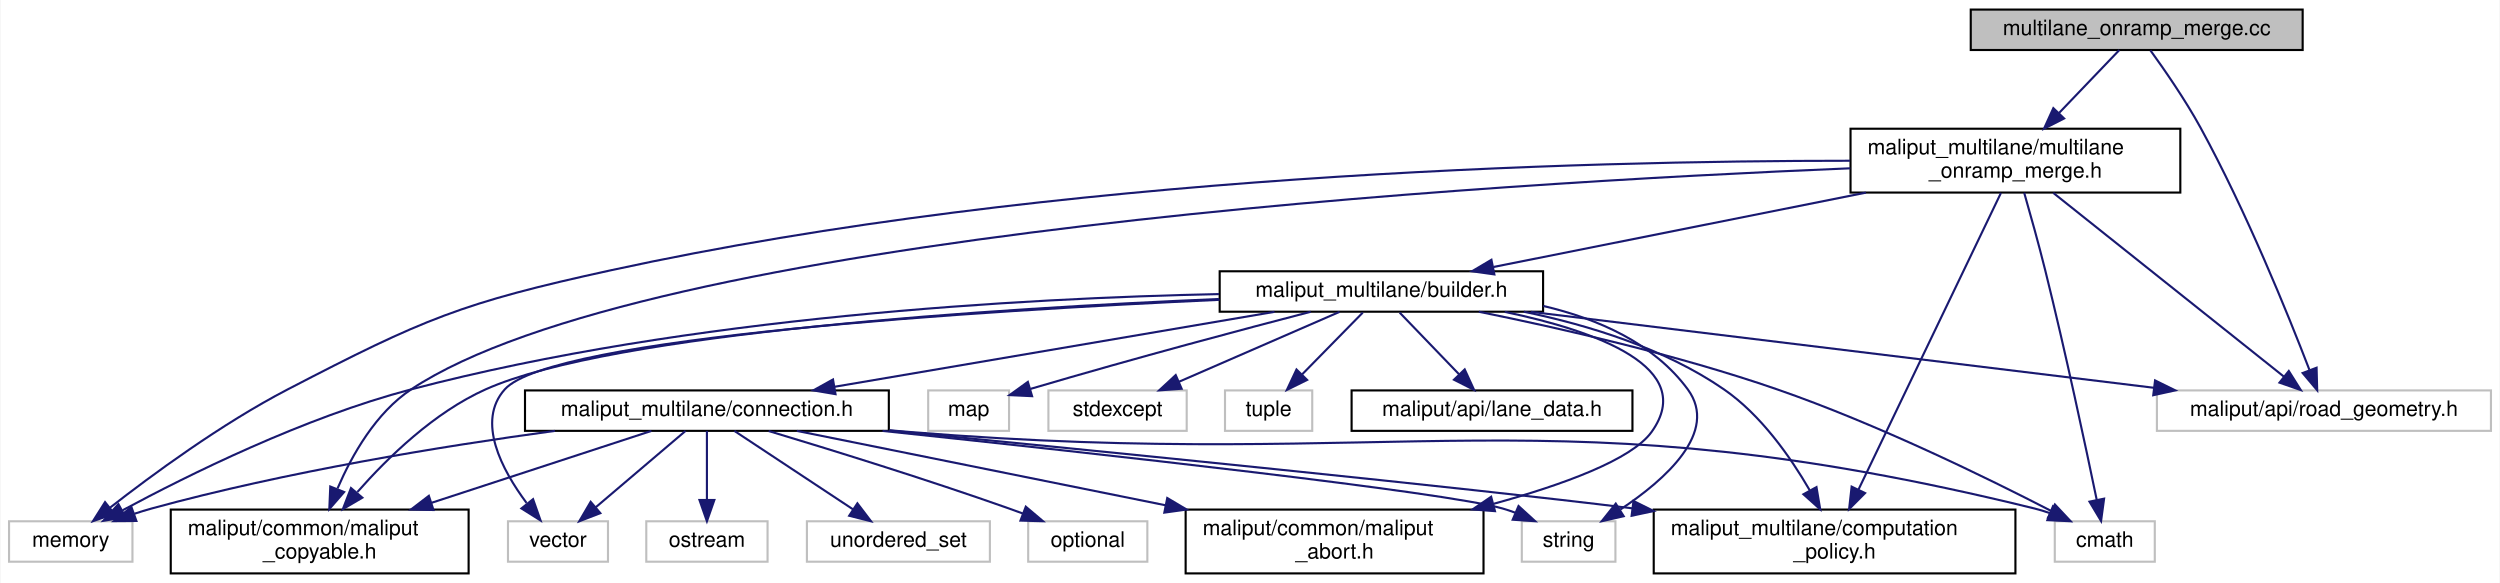
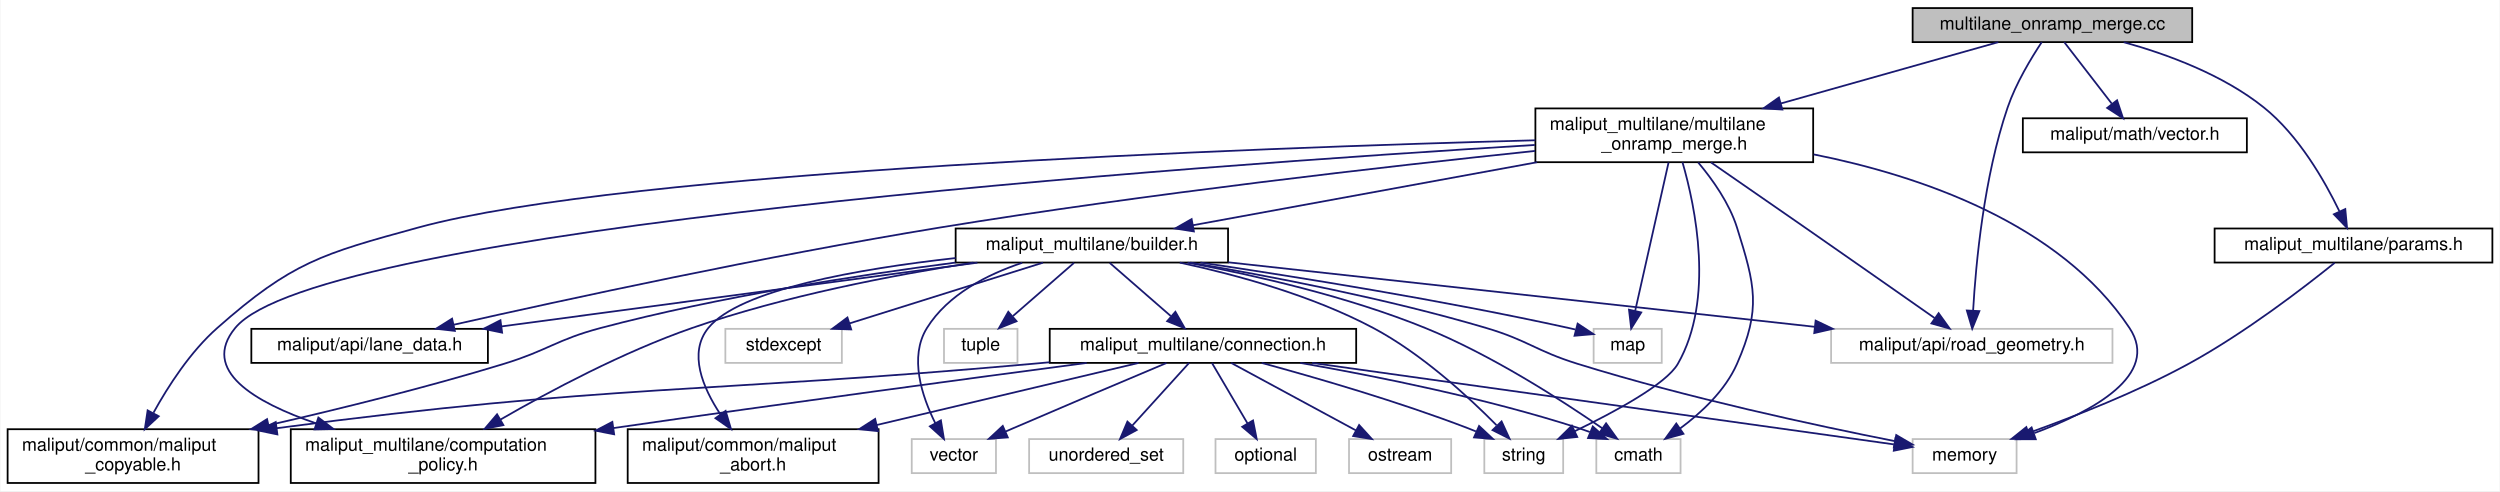
- <svg xmlns="http://www.w3.org/2000/svg" xmlns:xlink="http://www.w3.org/1999/xlink" width="1175pt" height="274pt" viewBox="0.00 0.00 1174.50 274.00">
+ <svg xmlns="http://www.w3.org/2000/svg" xmlns:xlink="http://www.w3.org/1999/xlink" width="1395pt" height="274pt" viewBox="0.00 0.00 1394.50 274.00">
  <g id="graph0" class="graph" transform="scale(1 1) rotate(0) translate(4 270)">
-     <polygon fill="white" stroke="transparent" points="-4,4 -4,-270 1170.5,-270 1170.5,4 -4,4" />
+     <polygon fill="white" stroke="transparent" points="-4,4 -4,-270 1390.5,-270 1390.5,4 -4,4" />
    <g id="node1" class="node">
      <g id="a_node1">
        <a xlink:title=" ">
-           <polygon fill="#bfbfbf" stroke="black" points="922,-246.5 922,-265.5 1078,-265.5 1078,-246.5 922,-246.5" />
-           <text text-anchor="middle" x="1000" y="-253.5" font-family="Helvetica,sans-Serif" font-size="10.00">multilane_onramp_merge.cc</text>
+           <polygon fill="#bfbfbf" stroke="black" points="1063,-246.5 1063,-265.5 1219,-265.5 1219,-246.5 1063,-246.5" />
+           <text text-anchor="middle" x="1141" y="-253.5" font-family="Helvetica,sans-Serif" font-size="10.00">multilane_onramp_merge.cc</text>
        </a>
      </g>
    </g>
    <g id="node2" class="node">
      <g id="a_node2">
        <a xlink:href="multilane__onramp__merge_8h.html" target="_top" xlink:title=" ">
-           <polygon fill="white" stroke="black" points="865.5,-179.5 865.5,-209.5 1020.5,-209.5 1020.5,-179.5 865.5,-179.5" />
-           <text text-anchor="start" x="873.5" y="-197.5" font-family="Helvetica,sans-Serif" font-size="10.00">maliput_multilane/multilane</text>
-           <text text-anchor="middle" x="943" y="-186.5" font-family="Helvetica,sans-Serif" font-size="10.00">_onramp_merge.h</text>
+           <polygon fill="white" stroke="black" points="852.5,-179.5 852.5,-209.5 1007.5,-209.5 1007.5,-179.5 852.5,-179.5" />
+           <text text-anchor="start" x="860.5" y="-197.5" font-family="Helvetica,sans-Serif" font-size="10.00">maliput_multilane/multilane</text>
+           <text text-anchor="middle" x="930" y="-186.5" font-family="Helvetica,sans-Serif" font-size="10.00">_onramp_merge.h</text>
        </a>
      </g>
    </g>
    <g id="edge1" class="edge">
-       <path fill="none" stroke="midnightblue" d="M991.83,-246.48C984.47,-238.79 973.34,-227.17 963.56,-216.96" />
-       <polygon fill="midnightblue" stroke="midnightblue" points="965.88,-214.32 956.43,-209.52 960.82,-219.17 965.88,-214.32" />
+       <path fill="none" stroke="midnightblue" d="M1110.77,-246.48C1079.25,-237.59 1029.04,-223.43 989.53,-212.29" />
+       <polygon fill="midnightblue" stroke="midnightblue" points="990.3,-208.87 979.73,-209.52 988.4,-215.61 990.3,-208.87" />
+     </g>
+     <g id="node8" class="node">
+       <g id="a_node8">
+         <a xlink:title=" ">
+           <polygon fill="white" stroke="#bfbfbf" points="1017.5,-67.5 1017.5,-86.5 1174.5,-86.5 1174.5,-67.5 1017.5,-67.5" />
+           <text text-anchor="middle" x="1096" y="-74.5" font-family="Helvetica,sans-Serif" font-size="10.00">maliput/api/road_geometry.h</text>
+         </a>
+       </g>
+     </g>
+     <g id="edge34" class="edge">
+       <path fill="none" stroke="midnightblue" d="M1135.04,-246.47C1129.23,-237.73 1120.62,-223.53 1116,-210 1102.76,-171.19 1098.27,-122.98 1096.76,-96.9" />
+       <polygon fill="midnightblue" stroke="midnightblue" points="1100.24,-96.4 1096.25,-86.59 1093.25,-96.75 1100.24,-96.4" />
+     </g>
+     <g id="node20" class="node">
+       <g id="a_node20">
+         <a xlink:href="../../maliput/html/vector_8h.html.html" xlink:title=" ">
+           <polygon fill="white" stroke="black" points="1124.5,-185 1124.5,-204 1249.5,-204 1249.5,-185 1124.5,-185" />
+           <text text-anchor="middle" x="1187" y="-192" font-family="Helvetica,sans-Serif" font-size="10.00">maliput/math/vector.h</text>
+         </a>
+       </g>
+     </g>
+     <g id="edge35" class="edge">
+       <path fill="none" stroke="midnightblue" d="M1147.59,-246.48C1154.49,-237.55 1165.5,-223.31 1174.13,-212.14" />
+       <polygon fill="midnightblue" stroke="midnightblue" points="1177.07,-214.06 1180.42,-204.01 1171.54,-209.78 1177.07,-214.06" />
+     </g>
+     <g id="node21" class="node">
+       <g id="a_node21">
+         <a xlink:href="params_8h.html" target="_top" xlink:title=" ">
+           <polygon fill="white" stroke="black" points="1231.5,-123.5 1231.5,-142.5 1386.5,-142.5 1386.5,-123.5 1231.5,-123.5" />
+           <text text-anchor="middle" x="1309" y="-130.5" font-family="Helvetica,sans-Serif" font-size="10.00">maliput_multilane/params.h</text>
+         </a>
+       </g>
+     </g>
+     <g id="edge36" class="edge">
+       <path fill="none" stroke="midnightblue" d="M1180.8,-246.46C1205.3,-239.69 1236.26,-228.26 1259,-210 1278.38,-194.44 1292.82,-169.3 1301.08,-152.23" />
+       <polygon fill="midnightblue" stroke="midnightblue" points="1304.42,-153.35 1305.41,-142.8 1298.05,-150.43 1304.42,-153.35" />
+     </g>
+     <g id="node3" class="node">
+       <g id="a_node3">
+         <a xlink:title=" ">
+           <polygon fill="white" stroke="#bfbfbf" points="886.5,-6 886.5,-25 933.5,-25 933.5,-6 886.5,-6" />
+           <text text-anchor="middle" x="910" y="-13" font-family="Helvetica,sans-Serif" font-size="10.00">cmath</text>
+         </a>
+       </g>
+     </g>
+     <g id="edge2" class="edge">
+       <path fill="none" stroke="midnightblue" d="M943.36,-179.32C951.34,-169.84 960.73,-156.64 965,-143 975.08,-110.76 978.59,-97.92 965,-67 958.45,-52.1 945.1,-39.67 933.19,-30.87" />
+       <polygon fill="midnightblue" stroke="midnightblue" points="935.11,-27.94 924.9,-25.12 931.12,-33.69 935.11,-27.94" />
+     </g>
+     <g id="node4" class="node">
+       <g id="a_node4">
+         <a xlink:title=" ">
+           <polygon fill="white" stroke="#bfbfbf" points="885,-67.5 885,-86.5 923,-86.5 923,-67.5 885,-67.5" />
+           <text text-anchor="middle" x="904" y="-74.5" font-family="Helvetica,sans-Serif" font-size="10.00">map</text>
+         </a>
+       </g>
+     </g>
+     <g id="edge3" class="edge">
+       <path fill="none" stroke="midnightblue" d="M926.81,-179.34C922.13,-158.53 913.38,-119.66 908.18,-96.58" />
+       <polygon fill="midnightblue" stroke="midnightblue" points="911.56,-95.66 905.95,-86.67 904.73,-97.19 911.56,-95.66" />
    </g>
    <g id="node5" class="node">
      <g id="a_node5">
        <a xlink:title=" ">
-           <polygon fill="white" stroke="#bfbfbf" points="1009.5,-67.5 1009.5,-86.5 1166.5,-86.5 1166.5,-67.5 1009.5,-67.5" />
-           <text text-anchor="middle" x="1088" y="-74.5" font-family="Helvetica,sans-Serif" font-size="10.00">maliput/api/road_geometry.h</text>
-         </a>
-       </g>
-     </g>
-     <g id="edge31" class="edge">
-       <path fill="none" stroke="midnightblue" d="M1006.45,-246.32C1012.87,-237.46 1022.78,-223.18 1030,-210 1051.46,-170.81 1071.19,-122.1 1081.17,-96.19" />
-       <polygon fill="midnightblue" stroke="midnightblue" points="1084.54,-97.17 1084.83,-86.58 1078,-94.68 1084.54,-97.17" />
-     </g>
-     <g id="node3" class="node">
-       <g id="a_node3">
-         <a xlink:title=" ">
-           <polygon fill="white" stroke="#bfbfbf" points="961.5,-6 961.5,-25 1008.5,-25 1008.5,-6 961.5,-6" />
-           <text text-anchor="middle" x="985" y="-13" font-family="Helvetica,sans-Serif" font-size="10.00">cmath</text>
-         </a>
-       </g>
-     </g>
-     <g id="edge2" class="edge">
-       <path fill="none" stroke="midnightblue" d="M947.12,-179.4C950.02,-169.3 953.92,-155.36 957,-143 966.52,-104.77 976.12,-59.63 981.24,-34.93" />
-       <polygon fill="midnightblue" stroke="midnightblue" points="984.67,-35.63 983.25,-25.13 977.81,-34.22 984.67,-35.63" />
-     </g>
-     <g id="node4" class="node">
-       <g id="a_node4">
-         <a xlink:title=" ">
-           <polygon fill="white" stroke="#bfbfbf" points="0,-6 0,-25 58,-25 58,-6 0,-6" />
-           <text text-anchor="middle" x="29" y="-13" font-family="Helvetica,sans-Serif" font-size="10.00">memory</text>
-         </a>
-       </g>
-     </g>
-     <g id="edge3" class="edge">
-       <path fill="none" stroke="midnightblue" d="M865.28,-194.45C740.85,-194.44 489.88,-188.11 283,-143 212.66,-127.66 194.9,-120.17 131,-87 99.88,-70.84 67.06,-46.7 47.31,-31.28" />
-       <polygon fill="midnightblue" stroke="midnightblue" points="49.46,-28.52 39.45,-25.06 45.12,-34.01 49.46,-28.52" />
+           <polygon fill="white" stroke="#bfbfbf" points="1063,-6 1063,-25 1121,-25 1121,-6 1063,-6" />
+           <text text-anchor="middle" x="1092" y="-13" font-family="Helvetica,sans-Serif" font-size="10.00">memory</text>
+         </a>
+       </g>
    </g>
    <g id="edge4" class="edge">
-       <path fill="none" stroke="midnightblue" d="M960.78,-179.34C988.33,-157.39 1041.09,-115.37 1069.23,-92.95" />
-       <polygon fill="midnightblue" stroke="midnightblue" points="1071.48,-95.64 1077.12,-86.67 1067.11,-90.16 1071.48,-95.64" />
+       <path fill="none" stroke="midnightblue" d="M1007.76,-183.85C1067.1,-171.96 1145.08,-145.53 1184,-87 1201.42,-60.81 1163.26,-40.31 1130.9,-28.33" />
+       <polygon fill="midnightblue" stroke="midnightblue" points="1131.71,-24.9 1121.11,-24.88 1129.38,-31.5 1131.71,-24.9" />
    </g>
    <g id="node6" class="node">
      <g id="a_node6">
-         <a xlink:href="../../maliput/html/maliput__copyable_8h.html.html" xlink:title=" ">
-           <polygon fill="white" stroke="black" points="76,-0.5 76,-30.5 216,-30.5 216,-0.5 76,-0.5" />
-           <text text-anchor="start" x="84" y="-18.5" font-family="Helvetica,sans-Serif" font-size="10.00">maliput/common/maliput</text>
-           <text text-anchor="middle" x="146" y="-7.5" font-family="Helvetica,sans-Serif" font-size="10.00">_copyable.h</text>
+         <a xlink:title=" ">
+           <polygon fill="white" stroke="#bfbfbf" points="824,-6 824,-25 868,-25 868,-6 824,-6" />
+           <text text-anchor="middle" x="846" y="-13" font-family="Helvetica,sans-Serif" font-size="10.00">string</text>
        </a>
      </g>
    </g>
    <g id="edge5" class="edge">
-       <path fill="none" stroke="midnightblue" d="M865.4,-190.9C695.89,-183.92 298.91,-160.03 189,-87 172.45,-76 161.21,-56.24 154.39,-40.43" />
-       <polygon fill="midnightblue" stroke="midnightblue" points="157.48,-38.74 150.53,-30.75 150.98,-41.33 157.48,-38.74" />
+       <path fill="none" stroke="midnightblue" d="M934.58,-179.44C941.71,-154.81 952.62,-103.03 932,-67 925.53,-55.69 896.94,-40.23 874.48,-29.4" />
+       <polygon fill="midnightblue" stroke="midnightblue" points="875.85,-26.18 865.31,-25.07 872.86,-32.5 875.85,-26.18" />
    </g>
    <g id="node7" class="node">
      <g id="a_node7">
+         <a xlink:href="../../maliput/html/lane__data_8h.html.html" xlink:title=" ">
+           <polygon fill="white" stroke="black" points="136,-67.5 136,-86.5 268,-86.5 268,-67.5 136,-67.5" />
+           <text text-anchor="middle" x="202" y="-74.5" font-family="Helvetica,sans-Serif" font-size="10.00">maliput/api/lane_data.h</text>
+         </a>
+       </g>
+     </g>
+     <g id="edge6" class="edge">
+       <path fill="none" stroke="midnightblue" d="M852.28,-185.78C769.63,-177.13 635.19,-161.84 520,-143 423.07,-127.15 310.72,-102.75 248.88,-88.79" />
+       <polygon fill="midnightblue" stroke="midnightblue" points="249.56,-85.36 239.03,-86.56 248.01,-92.19 249.56,-85.36" />
+     </g>
+     <g id="edge7" class="edge">
+       <path fill="none" stroke="midnightblue" d="M950.47,-179.38C965.11,-169.27 985.29,-155.32 1003,-143 1027.88,-125.7 1056.44,-105.72 1075.27,-92.53" />
+       <polygon fill="midnightblue" stroke="midnightblue" points="1077.5,-95.25 1083.68,-86.64 1073.48,-89.51 1077.5,-95.25" />
+     </g>
+     <g id="node9" class="node">
+       <g id="a_node9">
+         <a xlink:href="../../maliput/html/maliput__copyable_8h.html.html" xlink:title=" ">
+           <polygon fill="white" stroke="black" points="0,-0.5 0,-30.5 140,-30.5 140,-0.5 0,-0.5" />
+           <text text-anchor="start" x="8" y="-18.5" font-family="Helvetica,sans-Serif" font-size="10.00">maliput/common/maliput</text>
+           <text text-anchor="middle" x="70" y="-7.5" font-family="Helvetica,sans-Serif" font-size="10.00">_copyable.h</text>
+         </a>
+       </g>
+     </g>
+     <g id="edge8" class="edge">
+       <path fill="none" stroke="midnightblue" d="M852.43,-191.72C695.31,-187.48 344.54,-174.7 229,-143 175.33,-128.27 158.72,-123.83 117,-87 101.98,-73.74 89.64,-54.64 81.38,-39.67" />
+       <polygon fill="midnightblue" stroke="midnightblue" points="84.32,-37.73 76.55,-30.52 78.13,-41 84.32,-37.73" />
+     </g>
+     <g id="node10" class="node">
+       <g id="a_node10">
        <a xlink:href="builder_8h.html" target="_top" xlink:title=" ">
-           <polygon fill="white" stroke="black" points="569,-123.5 569,-142.5 721,-142.5 721,-123.5 569,-123.5" />
-           <text text-anchor="middle" x="645" y="-130.5" font-family="Helvetica,sans-Serif" font-size="10.00">maliput_multilane/builder.h</text>
-         </a>
-       </g>
-     </g>
-     <g id="edge6" class="edge">
-       <path fill="none" stroke="midnightblue" d="M872.76,-179.47C819.1,-168.76 746.32,-154.23 697.62,-144.51" />
-       <polygon fill="midnightblue" stroke="midnightblue" points="698.1,-141.03 687.6,-142.51 696.72,-147.9 698.1,-141.03" />
+           <polygon fill="white" stroke="black" points="529,-123.5 529,-142.5 681,-142.5 681,-123.5 529,-123.5" />
+           <text text-anchor="middle" x="605" y="-130.5" font-family="Helvetica,sans-Serif" font-size="10.00">maliput_multilane/builder.h</text>
+         </a>
+       </g>
+     </g>
+     <g id="edge9" class="edge">
+       <path fill="none" stroke="midnightblue" d="M853.39,-179.47C794.51,-168.69 714.51,-154.05 661.39,-144.32" />
+       <polygon fill="midnightblue" stroke="midnightblue" points="661.93,-140.86 651.46,-142.51 660.67,-147.75 661.93,-140.86" />
    </g>
    <g id="node15" class="node">
      <g id="a_node15">
        <a xlink:href="computation__policy_8h.html" target="_top" xlink:title=" ">
-           <polygon fill="white" stroke="black" points="773,-0.5 773,-30.5 943,-30.5 943,-0.5 773,-0.5" />
-           <text text-anchor="start" x="781" y="-18.5" font-family="Helvetica,sans-Serif" font-size="10.00">maliput_multilane/computation</text>
-           <text text-anchor="middle" x="858" y="-7.5" font-family="Helvetica,sans-Serif" font-size="10.00">_policy.h</text>
-         </a>
-       </g>
-     </g>
-     <g id="edge30" class="edge">
-       <path fill="none" stroke="midnightblue" d="M936.19,-179.31C921.58,-148.89 887.11,-77.12 869.22,-39.86" />
-       <polygon fill="midnightblue" stroke="midnightblue" points="872.33,-38.25 864.84,-30.75 866.02,-41.28 872.33,-38.25" />
-     </g>
-     <g id="edge7" class="edge">
-       <path fill="none" stroke="midnightblue" d="M690.8,-123.48C728.89,-115.78 784.22,-103.2 831,-87 877.89,-70.77 929.87,-45.3 959.86,-29.83" />
-       <polygon fill="midnightblue" stroke="midnightblue" points="961.54,-32.9 968.79,-25.18 958.31,-26.69 961.54,-32.9" />
-     </g>
-     <g id="edge9" class="edge">
-       <path fill="none" stroke="midnightblue" d="M568.67,-131.78C477.04,-129.86 319.42,-121.23 189,-87 138.66,-73.79 83.99,-46.65 53.36,-30.17" />
-       <polygon fill="midnightblue" stroke="midnightblue" points="54.75,-26.94 44.3,-25.22 51.4,-33.08 54.75,-26.94" />
-     </g>
-     <g id="edge15" class="edge">
-       <path fill="none" stroke="midnightblue" d="M715.19,-123.44C794.91,-113.73 924.69,-97.91 1008.19,-87.73" />
-       <polygon fill="midnightblue" stroke="midnightblue" points="1008.63,-91.2 1018.13,-86.52 1007.78,-84.25 1008.63,-91.2" />
+           <polygon fill="white" stroke="black" points="158,-0.5 158,-30.5 328,-30.5 328,-0.5 158,-0.5" />
+           <text text-anchor="start" x="166" y="-18.5" font-family="Helvetica,sans-Serif" font-size="10.00">maliput_multilane/computation</text>
+           <text text-anchor="middle" x="243" y="-7.5" font-family="Helvetica,sans-Serif" font-size="10.00">_policy.h</text>
+         </a>
+       </g>
+     </g>
+     <g id="edge33" class="edge">
+       <path fill="none" stroke="midnightblue" d="M852.19,-189.11C659.57,-177.43 172.74,-142.64 127,-87 107.58,-63.37 137.67,-45.58 172.06,-33.78" />
+       <polygon fill="midnightblue" stroke="midnightblue" points="173.4,-37.02 181.84,-30.61 171.24,-30.37 173.4,-37.02" />
+     </g>
+     <g id="edge10" class="edge">
+       <path fill="none" stroke="midnightblue" d="M658.42,-123.44C696.32,-116.33 747.91,-104.52 791,-87 827.92,-71.99 866.99,-46.81 889.9,-30.96" />
+       <polygon fill="midnightblue" stroke="midnightblue" points="891.95,-33.79 898.12,-25.18 887.93,-28.06 891.95,-33.79" />
+     </g>
+     <g id="edge11" class="edge">
+       <path fill="none" stroke="midnightblue" d="M665.55,-123.5C719.67,-115.48 801.02,-102.42 871,-87 872.27,-86.72 873.57,-86.42 874.88,-86.11" />
+       <polygon fill="midnightblue" stroke="midnightblue" points="876.06,-89.42 884.88,-83.56 874.33,-82.64 876.06,-89.42" />
+     </g>
+     <g id="edge12" class="edge">
+       <path fill="none" stroke="midnightblue" d="M659.89,-123.47C704.79,-115.86 769.67,-103.37 825,-87 848.35,-80.09 852.75,-74.23 876,-67 936.94,-48.04 1009.49,-32.46 1053.09,-23.84" />
+       <polygon fill="midnightblue" stroke="midnightblue" points="1053.85,-27.25 1063,-21.9 1052.51,-20.38 1053.85,-27.25" />
+     </g>
+     <g id="edge14" class="edge">
+       <path fill="none" stroke="midnightblue" d="M654.06,-123.46C686.08,-116.59 728.08,-105.04 762,-87 788.91,-72.69 815.02,-48.71 830.8,-32.75" />
+       <polygon fill="midnightblue" stroke="midnightblue" points="833.63,-34.85 838.06,-25.22 828.59,-29.99 833.63,-34.85" />
    </g>
    <g id="edge17" class="edge">
-       <path fill="none" stroke="midnightblue" d="M568.64,-129.47C464.43,-125.07 283.8,-113.76 224,-87 199.88,-76.21 178.1,-55.08 163.72,-38.75" />
-       <polygon fill="midnightblue" stroke="midnightblue" points="166.05,-36.09 156.9,-30.73 160.71,-40.62 166.05,-36.09" />
-     </g>
-     <g id="node8" class="node">
-       <g id="a_node8">
-         <a xlink:title=" ">
-           <polygon fill="white" stroke="#bfbfbf" points="432,-67.5 432,-86.5 470,-86.5 470,-67.5 432,-67.5" />
-           <text text-anchor="middle" x="451" y="-74.5" font-family="Helvetica,sans-Serif" font-size="10.00">map</text>
-         </a>
-       </g>
-     </g>
-     <g id="edge8" class="edge">
-       <path fill="none" stroke="midnightblue" d="M611.8,-123.48C580.24,-115.28 531.2,-102.26 480.14,-87.24" />
-       <polygon fill="midnightblue" stroke="midnightblue" points="480.83,-83.8 470.24,-84.31 478.84,-90.51 480.83,-83.8" />
-     </g>
-     <g id="node9" class="node">
-       <g id="a_node9">
-         <a xlink:title=" ">
-           <polygon fill="white" stroke="#bfbfbf" points="488.5,-67.5 488.5,-86.5 553.5,-86.5 553.5,-67.5 488.5,-67.5" />
-           <text text-anchor="middle" x="521" y="-74.5" font-family="Helvetica,sans-Serif" font-size="10.00">stdexcept</text>
-         </a>
-       </g>
-     </g>
-     <g id="edge10" class="edge">
-       <path fill="none" stroke="midnightblue" d="M625.35,-123.44C605.04,-114.6 573.1,-100.69 549.9,-90.59" />
-       <polygon fill="midnightblue" stroke="midnightblue" points="551.12,-87.3 540.56,-86.52 548.33,-93.72 551.12,-87.3" />
-     </g>
-     <g id="node10" class="node">
-       <g id="a_node10">
-         <a xlink:title=" ">
-           <polygon fill="white" stroke="#bfbfbf" points="711,-6 711,-25 755,-25 755,-6 711,-6" />
-           <text text-anchor="middle" x="733" y="-13" font-family="Helvetica,sans-Serif" font-size="10.00">string</text>
-         </a>
-       </g>
-     </g>
-     <g id="edge11" class="edge">
-       <path fill="none" stroke="midnightblue" d="M721.08,-126.2C746.84,-120.15 773.1,-108.63 789,-87 803.74,-66.94 778.47,-44.56 757.27,-30.5" />
-       <polygon fill="midnightblue" stroke="midnightblue" points="758.88,-27.39 748.56,-25.02 755.16,-33.31 758.88,-27.39" />
+       <path fill="none" stroke="midnightblue" d="M541.14,-123.44C468.93,-113.77 351.52,-98.04 275.53,-87.85" />
+       <polygon fill="midnightblue" stroke="midnightblue" points="275.93,-84.38 265.56,-86.52 275,-91.31 275.93,-84.38" />
+     </g>
+     <g id="edge18" class="edge">
+       <path fill="none" stroke="midnightblue" d="M681.18,-123.62C769.67,-113.89 915.39,-97.86 1008.47,-87.63" />
+       <polygon fill="midnightblue" stroke="midnightblue" points="1008.87,-91.1 1018.42,-86.53 1008.1,-84.15 1008.87,-91.1" />
+     </g>
+     <g id="edge20" class="edge">
+       <path fill="none" stroke="midnightblue" d="M528.87,-123.48C473.43,-116.32 396.83,-104.42 331,-87 306.26,-80.45 301.47,-74.49 277,-67 233.96,-53.83 185.06,-41.77 145.61,-32.74" />
+       <polygon fill="midnightblue" stroke="midnightblue" points="146.31,-29.31 135.79,-30.51 144.76,-36.14 146.31,-29.31" />
    </g>
    <g id="node11" class="node">
      <g id="a_node11">
        <a xlink:title=" ">
-           <polygon fill="white" stroke="#bfbfbf" points="571.5,-67.5 571.5,-86.5 612.5,-86.5 612.5,-67.5 571.5,-67.5" />
-           <text text-anchor="middle" x="592" y="-74.5" font-family="Helvetica,sans-Serif" font-size="10.00">tuple</text>
-         </a>
-       </g>
-     </g>
-     <g id="edge12" class="edge">
-       <path fill="none" stroke="midnightblue" d="M636.25,-123.08C628.53,-115.22 617.1,-103.57 607.78,-94.08" />
-       <polygon fill="midnightblue" stroke="midnightblue" points="610.09,-91.44 600.59,-86.75 605.1,-96.34 610.09,-91.44" />
+           <polygon fill="white" stroke="#bfbfbf" points="400.5,-67.5 400.5,-86.5 465.5,-86.5 465.5,-67.5 400.5,-67.5" />
+           <text text-anchor="middle" x="433" y="-74.5" font-family="Helvetica,sans-Serif" font-size="10.00">stdexcept</text>
+         </a>
+       </g>
+     </g>
+     <g id="edge13" class="edge">
+       <path fill="none" stroke="midnightblue" d="M577.75,-123.44C548.56,-114.28 502.08,-99.69 469.69,-89.52" />
+       <polygon fill="midnightblue" stroke="midnightblue" points="470.72,-86.17 460.13,-86.52 468.62,-92.85 470.72,-86.17" />
    </g>
    <g id="node12" class="node">
      <g id="a_node12">
        <a xlink:title=" ">
-           <polygon fill="white" stroke="#bfbfbf" points="234.5,-6 234.5,-25 281.5,-25 281.5,-6 234.5,-6" />
-           <text text-anchor="middle" x="258" y="-13" font-family="Helvetica,sans-Serif" font-size="10.00">vector</text>
-         </a>
-       </g>
-     </g>
-     <g id="edge13" class="edge">
-       <path fill="none" stroke="midnightblue" d="M568.96,-129.09C456.07,-123.97 254.98,-111.51 233,-87 219.52,-71.97 231.64,-49.19 243.23,-33.62" />
-       <polygon fill="midnightblue" stroke="midnightblue" points="246.29,-35.39 249.8,-25.4 240.82,-31.03 246.29,-35.39" />
+           <polygon fill="white" stroke="#bfbfbf" points="522.5,-67.5 522.5,-86.5 563.5,-86.5 563.5,-67.5 522.5,-67.5" />
+           <text text-anchor="middle" x="543" y="-74.5" font-family="Helvetica,sans-Serif" font-size="10.00">tuple</text>
+         </a>
+       </g>
+     </g>
+     <g id="edge15" class="edge">
+       <path fill="none" stroke="midnightblue" d="M595.04,-123.32C585.87,-115.34 572.06,-103.31 560.97,-93.65" />
+       <polygon fill="midnightblue" stroke="midnightblue" points="562.98,-90.76 553.14,-86.83 558.38,-96.04 562.98,-90.76" />
    </g>
    <g id="node13" class="node">
      <g id="a_node13">
-         <a xlink:href="../../maliput/html/lane__data_8h.html.html" xlink:title=" ">
-           <polygon fill="white" stroke="black" points="631,-67.5 631,-86.5 763,-86.5 763,-67.5 631,-67.5" />
-           <text text-anchor="middle" x="697" y="-74.5" font-family="Helvetica,sans-Serif" font-size="10.00">maliput/api/lane_data.h</text>
-         </a>
-       </g>
-     </g>
-     <g id="edge14" class="edge">
-       <path fill="none" stroke="midnightblue" d="M653.59,-123.08C661.16,-115.22 672.38,-103.57 681.51,-94.08" />
-       <polygon fill="midnightblue" stroke="midnightblue" points="684.16,-96.38 688.57,-86.75 679.12,-91.53 684.16,-96.38" />
+         <a xlink:title=" ">
+           <polygon fill="white" stroke="#bfbfbf" points="504.5,-6 504.5,-25 551.5,-25 551.5,-6 504.5,-6" />
+           <text text-anchor="middle" x="528" y="-13" font-family="Helvetica,sans-Serif" font-size="10.00">vector</text>
+         </a>
+       </g>
+     </g>
+     <g id="edge16" class="edge">
+       <path fill="none" stroke="midnightblue" d="M566.15,-123.36C546.62,-116.85 524.67,-105.7 513,-87 502.89,-70.8 510.16,-48.87 517.68,-33.79" />
+       <polygon fill="midnightblue" stroke="midnightblue" points="520.76,-35.46 522.48,-25 514.62,-32.1 520.76,-35.46" />
    </g>
    <g id="node14" class="node">
      <g id="a_node14">
        <a xlink:href="../../maliput/html/maliput__abort_8h.html.html" xlink:title=" ">
-           <polygon fill="white" stroke="black" points="553,-0.5 553,-30.5 693,-30.5 693,-0.5 553,-0.5" />
-           <text text-anchor="start" x="561" y="-18.5" font-family="Helvetica,sans-Serif" font-size="10.00">maliput/common/maliput</text>
-           <text text-anchor="middle" x="623" y="-7.5" font-family="Helvetica,sans-Serif" font-size="10.00">_abort.h</text>
-         </a>
-       </g>
-     </g>
-     <g id="edge16" class="edge">
-       <path fill="none" stroke="midnightblue" d="M703,-123.42C746.01,-114.43 793.72,-97.3 772,-67 762.59,-53.87 730.07,-42.1 697.81,-33.23" />
-       <polygon fill="midnightblue" stroke="midnightblue" points="698.39,-29.76 687.83,-30.57 696.59,-36.52 698.39,-29.76" />
-     </g>
-     <g id="edge18" class="edge">
-       <path fill="none" stroke="midnightblue" d="M711.92,-123.5C742.63,-117.15 778.29,-106.12 806,-87 823.42,-74.98 837.26,-55.21 846.27,-39.65" />
-       <polygon fill="midnightblue" stroke="midnightblue" points="849.49,-41.07 851.25,-30.62 843.36,-37.69 849.49,-41.07" />
+           <polygon fill="white" stroke="black" points="346,-0.5 346,-30.5 486,-30.5 486,-0.5 346,-0.5" />
+           <text text-anchor="start" x="354" y="-18.5" font-family="Helvetica,sans-Serif" font-size="10.00">maliput/common/maliput</text>
+           <text text-anchor="middle" x="416" y="-7.5" font-family="Helvetica,sans-Serif" font-size="10.00">_abort.h</text>
+         </a>
+       </g>
+     </g>
+     <g id="edge19" class="edge">
+       <path fill="none" stroke="midnightblue" d="M528.97,-126.01C474.7,-119.97 408.35,-108.37 391,-87 379.71,-73.09 387.85,-53.71 397.75,-38.78" />
+       <polygon fill="midnightblue" stroke="midnightblue" points="400.65,-40.74 403.65,-30.58 394.97,-36.65 400.65,-40.74" />
+     </g>
+     <g id="edge21" class="edge">
+       <path fill="none" stroke="midnightblue" d="M538.87,-123.45C493.83,-116.48 433.3,-104.82 382,-87 343.65,-73.68 302.51,-51.76 275.02,-35.89" />
+       <polygon fill="midnightblue" stroke="midnightblue" points="276.64,-32.79 266.24,-30.76 273.11,-38.83 276.64,-32.79" />
    </g>
    <g id="node16" class="node">
      <g id="a_node16">
        <a xlink:href="connection_8h.html" target="_top" xlink:title=" ">
-           <polygon fill="white" stroke="black" points="242.5,-67.5 242.5,-86.5 413.5,-86.5 413.5,-67.5 242.5,-67.5" />
-           <text text-anchor="middle" x="328" y="-74.5" font-family="Helvetica,sans-Serif" font-size="10.00">maliput_multilane/connection.h</text>
-         </a>
-       </g>
-     </g>
-     <g id="edge19" class="edge">
-       <path fill="none" stroke="midnightblue" d="M594.77,-123.44C538.66,-113.89 447.87,-98.42 388.05,-88.23" />
-       <polygon fill="midnightblue" stroke="midnightblue" points="388.44,-84.75 377.99,-86.52 387.26,-91.65 388.44,-84.75" />
-     </g>
-     <g id="edge20" class="edge">
-       <path fill="none" stroke="midnightblue" d="M413.7,-67.78C416.84,-67.51 419.95,-67.25 423,-67 657.88,-47.89 723.15,-87.24 952,-31 954.36,-30.42 956.76,-29.68 959.14,-28.85" />
-       <polygon fill="midnightblue" stroke="midnightblue" points="960.64,-32.02 968.61,-25.04 958.02,-25.53 960.64,-32.02" />
-     </g>
-     <g id="edge21" class="edge">
-       <path fill="none" stroke="midnightblue" d="M256.56,-67.49C203.64,-60.27 130.08,-48.3 67,-31 64.35,-30.27 61.62,-29.43 58.9,-28.53" />
-       <polygon fill="midnightblue" stroke="midnightblue" points="59.86,-25.15 49.27,-25.07 57.5,-31.74 59.86,-25.15" />
-     </g>
-     <g id="edge28" class="edge">
-       <path fill="none" stroke="midnightblue" d="M301.92,-67.48C275.09,-58.7 232.53,-44.79 198.65,-33.71" />
-       <polygon fill="midnightblue" stroke="midnightblue" points="199.49,-30.3 188.89,-30.52 197.31,-36.96 199.49,-30.3" />
+           <polygon fill="white" stroke="black" points="581.5,-67.5 581.5,-86.5 752.5,-86.5 752.5,-67.5 581.5,-67.5" />
+           <text text-anchor="middle" x="667" y="-74.5" font-family="Helvetica,sans-Serif" font-size="10.00">maliput_multilane/connection.h</text>
+         </a>
+       </g>
+     </g>
+     <g id="edge22" class="edge">
+       <path fill="none" stroke="midnightblue" d="M614.96,-123.32C624.13,-115.34 637.94,-103.31 649.03,-93.65" />
+       <polygon fill="midnightblue" stroke="midnightblue" points="651.62,-96.04 656.86,-86.83 647.02,-90.76 651.62,-96.04" />
+     </g>
+     <g id="edge23" class="edge">
+       <path fill="none" stroke="midnightblue" d="M721.31,-67.49C764.18,-60.02 825.2,-47.74 877,-31 878.92,-30.38 880.88,-29.69 882.84,-28.95" />
+       <polygon fill="midnightblue" stroke="midnightblue" points="884.52,-32.04 892.45,-25 881.87,-25.56 884.52,-32.04" />
    </g>
    <g id="edge24" class="edge">
-       <path fill="none" stroke="midnightblue" d="M410.55,-67.47C512.17,-56.75 674.69,-38.81 702,-31 703.93,-30.45 705.89,-29.79 707.83,-29.06" />
-       <polygon fill="midnightblue" stroke="midnightblue" points="709.46,-32.17 717.29,-25.03 706.71,-25.74 709.46,-32.17" />
-     </g>
-     <g id="edge26" class="edge">
-       <path fill="none" stroke="midnightblue" d="M317.97,-67.48C306.95,-58.11 289.04,-42.88 275.66,-31.51" />
-       <polygon fill="midnightblue" stroke="midnightblue" points="277.9,-28.82 268.01,-25.01 273.36,-34.15 277.9,-28.82" />
+       <path fill="none" stroke="midnightblue" d="M727.89,-67.48C816.38,-55.09 978.06,-32.45 1052.53,-22.03" />
+       <polygon fill="midnightblue" stroke="midnightblue" points="1053.45,-25.43 1062.87,-20.58 1052.48,-18.5 1053.45,-25.43" />
    </g>
    <g id="edge27" class="edge">
-       <path fill="none" stroke="midnightblue" d="M370.27,-67.48C415.35,-58.38 487.82,-43.77 543.61,-32.51" />
-       <polygon fill="midnightblue" stroke="midnightblue" points="544.36,-35.93 553.47,-30.52 542.98,-29.07 544.36,-35.93" />
+       <path fill="none" stroke="midnightblue" d="M699.78,-67.48C730.08,-59.26 776.14,-45.91 815,-31 816.42,-30.45 817.87,-29.87 819.32,-29.27" />
+       <polygon fill="midnightblue" stroke="midnightblue" points="821.08,-32.32 828.81,-25.07 818.25,-25.92 821.08,-32.32" />
+     </g>
+     <g id="edge31" class="edge">
+       <path fill="none" stroke="midnightblue" d="M581.3,-67.84C578.16,-67.56 575.05,-67.27 572,-67 387.29,-50.39 337.69,-55.86 150.07,-31.06" />
+       <polygon fill="midnightblue" stroke="midnightblue" points="150.53,-27.59 140.16,-29.74 149.61,-34.53 150.53,-27.59" />
    </g>
    <g id="edge29" class="edge">
-       <path fill="none" stroke="midnightblue" d="M413.79,-67.66C516.42,-57.6 683.32,-40.94 762.81,-31.1" />
-       <polygon fill="midnightblue" stroke="midnightblue" points="763.49,-34.54 772.97,-29.81 762.61,-27.59 763.49,-34.54" />
+       <path fill="none" stroke="midnightblue" d="M646.65,-67.45C625.28,-58.45 590.73,-43.84 561,-31 559.64,-30.41 558.24,-29.81 556.83,-29.19" />
+       <polygon fill="midnightblue" stroke="midnightblue" points="558.09,-25.92 547.53,-25.13 555.29,-32.34 558.09,-25.92" />
+     </g>
+     <g id="edge30" class="edge">
+       <path fill="none" stroke="midnightblue" d="M631.04,-67.48C593.07,-58.48 532.3,-44.07 485.02,-32.86" />
+       <polygon fill="midnightblue" stroke="midnightblue" points="485.69,-29.42 475.16,-30.52 484.08,-36.24 485.69,-29.42" />
+     </g>
+     <g id="edge32" class="edge">
+       <path fill="none" stroke="midnightblue" d="M602.14,-67.5C537.78,-58.98 436.02,-45.31 338.12,-31.15" />
+       <polygon fill="midnightblue" stroke="midnightblue" points="338.44,-27.66 328.04,-29.69 337.44,-34.59 338.44,-27.66" />
    </g>
    <g id="node17" class="node">
      <g id="a_node17">
        <a xlink:title=" ">
-           <polygon fill="white" stroke="#bfbfbf" points="479,-6 479,-25 535,-25 535,-6 479,-6" />
-           <text text-anchor="middle" x="507" y="-13" font-family="Helvetica,sans-Serif" font-size="10.00">optional</text>
-         </a>
-       </g>
-     </g>
-     <g id="edge22" class="edge">
-       <path fill="none" stroke="midnightblue" d="M357.02,-67.42C385.85,-58.76 431.24,-44.72 470,-31 472.11,-30.25 474.29,-29.46 476.47,-28.65" />
-       <polygon fill="midnightblue" stroke="midnightblue" points="477.87,-31.86 485.96,-25.03 475.37,-25.32 477.87,-31.86" />
+           <polygon fill="white" stroke="#bfbfbf" points="674,-6 674,-25 730,-25 730,-6 674,-6" />
+           <text text-anchor="middle" x="702" y="-13" font-family="Helvetica,sans-Serif" font-size="10.00">optional</text>
+         </a>
+       </g>
+     </g>
+     <g id="edge25" class="edge">
+       <path fill="none" stroke="midnightblue" d="M672.01,-67.48C677.16,-58.73 685.31,-44.87 691.82,-33.81" />
+       <polygon fill="midnightblue" stroke="midnightblue" points="694.94,-35.4 696.99,-25.01 688.91,-31.85 694.94,-35.4" />
    </g>
    <g id="node18" class="node">
      <g id="a_node18">
        <a xlink:title=" ">
-           <polygon fill="white" stroke="#bfbfbf" points="299.5,-6 299.5,-25 356.5,-25 356.5,-6 299.5,-6" />
-           <text text-anchor="middle" x="328" y="-13" font-family="Helvetica,sans-Serif" font-size="10.00">ostream</text>
-         </a>
-       </g>
-     </g>
-     <g id="edge23" class="edge">
-       <path fill="none" stroke="midnightblue" d="M328,-67.48C328,-59.08 328,-45.98 328,-35.16" />
-       <polygon fill="midnightblue" stroke="midnightblue" points="331.5,-35.01 328,-25.01 324.5,-35.01 331.5,-35.01" />
+           <polygon fill="white" stroke="#bfbfbf" points="748.5,-6 748.5,-25 805.5,-25 805.5,-6 748.5,-6" />
+           <text text-anchor="middle" x="777" y="-13" font-family="Helvetica,sans-Serif" font-size="10.00">ostream</text>
+         </a>
+       </g>
+     </g>
+     <g id="edge26" class="edge">
+       <path fill="none" stroke="midnightblue" d="M682.76,-67.48C700.98,-57.62 731.17,-41.29 752.47,-29.77" />
+       <polygon fill="midnightblue" stroke="midnightblue" points="754.14,-32.85 761.27,-25.01 750.81,-26.69 754.14,-32.85" />
    </g>
    <g id="node19" class="node">
      <g id="a_node19">
        <a xlink:title=" ">
-           <polygon fill="white" stroke="#bfbfbf" points="375,-6 375,-25 461,-25 461,-6 375,-6" />
-           <text text-anchor="middle" x="418" y="-13" font-family="Helvetica,sans-Serif" font-size="10.00">unordered_set</text>
-         </a>
-       </g>
-     </g>
-     <g id="edge25" class="edge">
-       <path fill="none" stroke="midnightblue" d="M340.89,-67.48C355.46,-57.84 379.4,-42.02 396.75,-30.55" />
-       <polygon fill="midnightblue" stroke="midnightblue" points="398.72,-33.44 405.13,-25.01 394.86,-27.6 398.72,-33.44" />
+           <polygon fill="white" stroke="#bfbfbf" points="570,-6 570,-25 656,-25 656,-6 570,-6" />
+           <text text-anchor="middle" x="613" y="-13" font-family="Helvetica,sans-Serif" font-size="10.00">unordered_set</text>
+         </a>
+       </g>
+     </g>
+     <g id="edge28" class="edge">
+       <path fill="none" stroke="midnightblue" d="M659.26,-67.48C651,-58.37 637.72,-43.74 627.51,-32.48" />
+       <polygon fill="midnightblue" stroke="midnightblue" points="630.03,-30.06 620.72,-25.01 624.85,-34.77 630.03,-30.06" />
+     </g>
+     <g id="edge37" class="edge">
+       <path fill="none" stroke="midnightblue" d="M1298.49,-123.34C1281.93,-109.99 1248.42,-84.14 1217,-67 1188.16,-51.26 1153.37,-37.6 1127.82,-28.47" />
+       <polygon fill="midnightblue" stroke="midnightblue" points="1128.76,-25.09 1118.17,-25.08 1126.44,-31.7 1128.76,-25.09" />
    </g>
  </g>
</svg>
